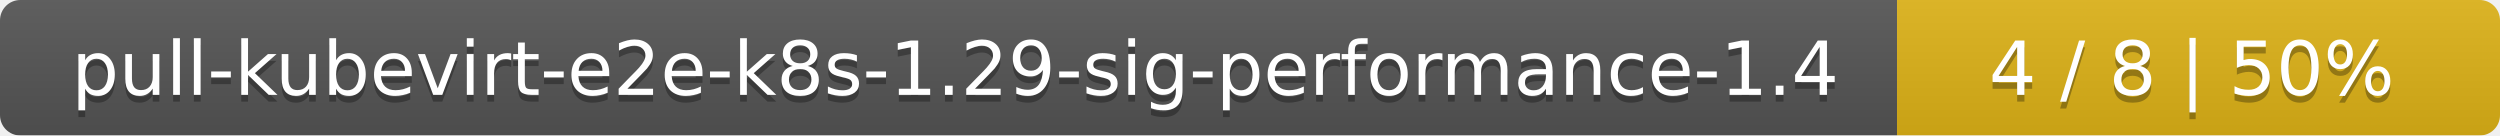
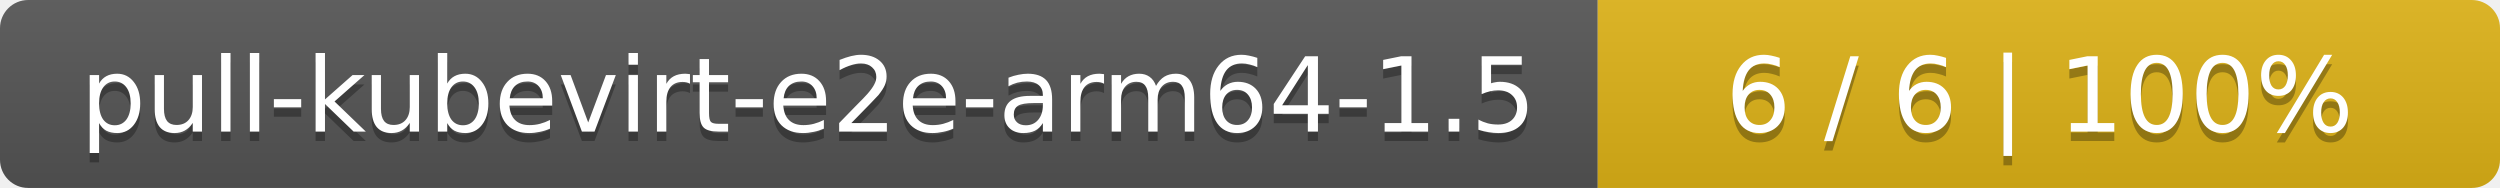
- <svg xmlns="http://www.w3.org/2000/svg" width="369" height="20">
+ <svg xmlns="http://www.w3.org/2000/svg" width="266" height="20">
  <linearGradient id="smooth" x2="0" y2="100%">
    <stop offset="0" stop-color="#bbb" stop-opacity=".1" />
    <stop offset="1" stop-opacity=".1" />
  </linearGradient>
  <mask id="round">
-     <rect width="369" height="20" rx="3" fill="#fff" />
+     <rect width="266" height="20" rx="3" fill="#fff" />
  </mask>
  <g mask="url(#round)">
-     <rect width="280" height="20" fill="#555" />
-     <rect x="280" width="89" height="20" fill="#dfb317" />
-     <rect width="369" height="20" fill="url(#smooth)" />
+     <rect width="170" height="20" fill="#555" />
+     <rect x="170" width="96" height="20" fill="#dfb317" />
+     <rect width="266" height="20" fill="url(#smooth)" />
  </g>
  <g fill="#fff" text-anchor="middle" font-family="DejaVu Sans,Verdana,Geneva,sans-serif" font-size="11">
-     <text x="141" y="15" fill="#010101" fill-opacity=".3">pull-kubevirt-e2e-k8s-1.29-sig-performance-1.4</text>
-     <text x="141" y="14">pull-kubevirt-e2e-k8s-1.29-sig-performance-1.4</text>
-     <text x="323.5" y="15" fill="#010101" fill-opacity=".3">4 / 8    |    50%</text>
-     <text x="323.5" y="14">4 / 8    |    50%</text>
+     <text x="86" y="15" fill="#010101" fill-opacity=".3">pull-kubevirt-e2e-arm64-1.5</text>
+     <text x="86" y="14">pull-kubevirt-e2e-arm64-1.5</text>
+     <text x="217" y="15" fill="#010101" fill-opacity=".3">6 / 6    |    100%</text>
+     <text x="217" y="14">6 / 6    |    100%</text>
  </g>
</svg>
